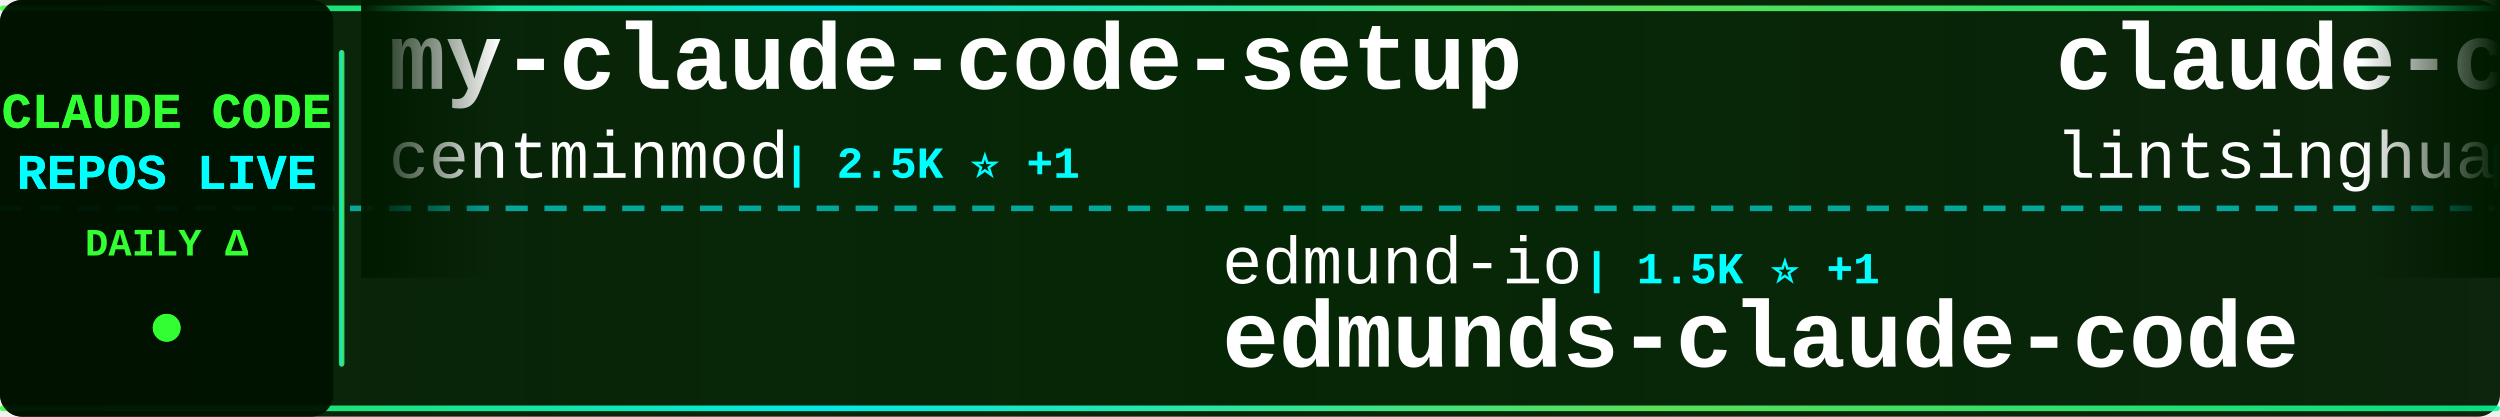
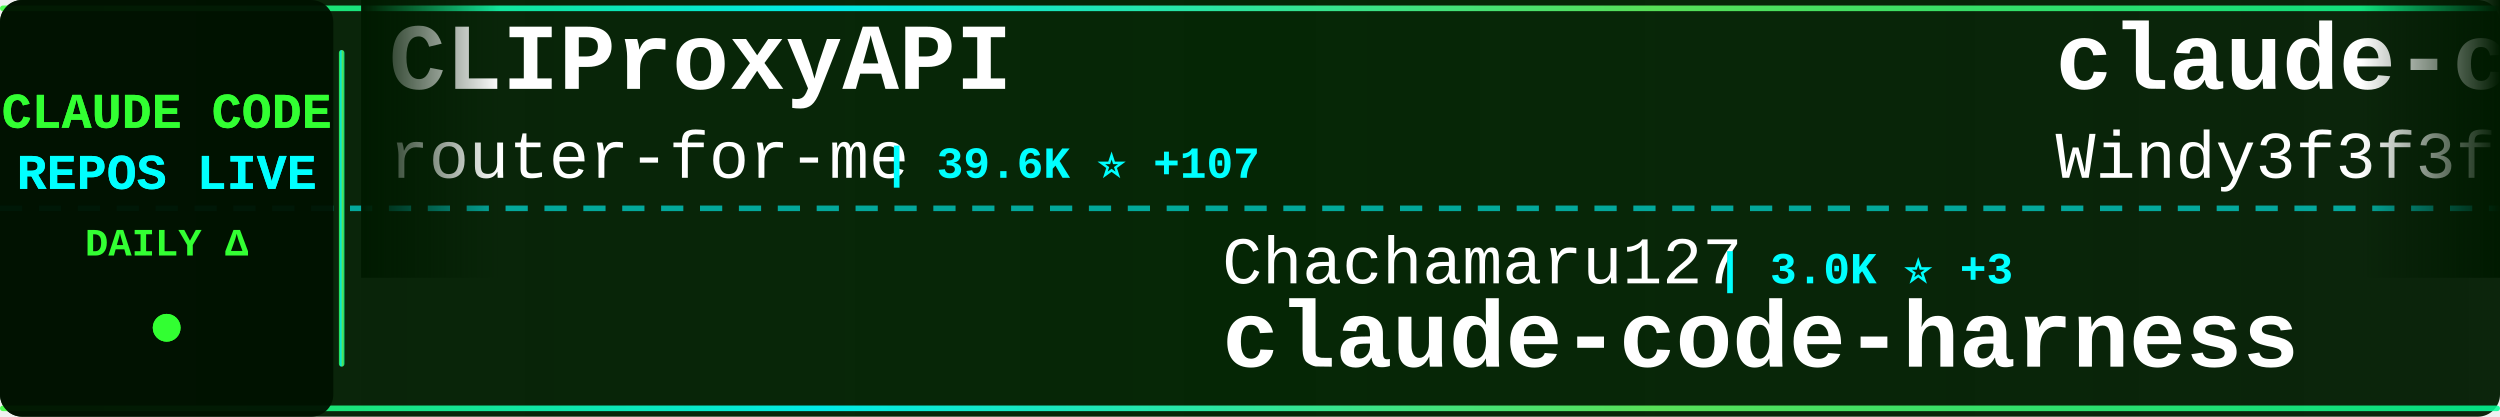
<svg xmlns="http://www.w3.org/2000/svg" width="900" height="150">
  <defs>
    <linearGradient id="tickerBg" x1="0%" y1="0%" x2="100%" y2="0%">
      <stop offset="0%" style="stop-color:#001a00;stop-opacity:0.95" />
      <stop offset="50%" style="stop-color:#002200;stop-opacity:0.98" />
      <stop offset="100%" style="stop-color:#001a00;stop-opacity:0.95" />
    </linearGradient>
    <linearGradient id="borderGrad" x1="0%" y1="0%" x2="100%" y2="0%">
      <stop offset="0%" style="stop-color:#33ff33;stop-opacity:0.85">
        <animate attributeName="stop-opacity" values="0.85;1;0.85" dur="2s" repeatCount="indefinite" />
      </stop>
      <stop offset="33%" style="stop-color:#00ffff;stop-opacity:0.9">
        <animate attributeName="stop-opacity" values="0.9;1;0.9" dur="2.2s" repeatCount="indefinite" />
      </stop>
      <stop offset="66%" style="stop-color:#66ff66;stop-opacity:0.85">
        <animate attributeName="stop-opacity" values="0.85;1;0.85" dur="1.8s" repeatCount="indefinite" />
      </stop>
      <stop offset="100%" style="stop-color:#00ff99;stop-opacity:0.85">
        <animate attributeName="stop-opacity" values="0.85;1;0.85" dur="2s" repeatCount="indefinite" />
      </stop>
    </linearGradient>
    <filter id="textGlow">
      <feGaussianBlur stdDeviation="0.1" result="coloredBlur" />
      <feMerge>
        <feMergeNode in="coloredBlur" />
        <feMergeNode in="SourceGraphic" />
      </feMerge>
    </filter>
    <filter id="metricGlow">
      <feGaussianBlur stdDeviation="0.2" result="coloredBlur" />
      <feMerge>
        <feMergeNode in="coloredBlur" />
        <feMergeNode in="SourceGraphic" />
      </feMerge>
    </filter>
    <linearGradient id="leftFade" x1="0%" y1="0%" x2="100%" y2="0%">
      <stop offset="0%" style="stop-color:#001a00;stop-opacity:1" />
      <stop offset="100%" style="stop-color:#001a00;stop-opacity:0" />
    </linearGradient>
    <linearGradient id="rightFade" x1="0%" y1="0%" x2="100%" y2="0%">
      <stop offset="0%" style="stop-color:#001a00;stop-opacity:0" />
      <stop offset="100%" style="stop-color:#001a00;stop-opacity:1" />
    </linearGradient>
  </defs>
  <rect width="900" height="150" fill="url(#tickerBg)" rx="8" />
  <rect x="0" y="2" width="900" height="2" fill="url(#borderGrad)" rx="1" />
  <rect x="0" y="146" width="900" height="2" fill="url(#borderGrad)" rx="1" />
  <line x1="0" y1="75" x2="900" y2="75" stroke="#00ffff" stroke-width="2" stroke-dasharray="8 6" opacity="0.6" />
  <rect x="0" y="0" width="120" height="150" fill="#001100" opacity="0.95" rx="8" />
  <text x="60" y="46" font-family="'Courier New', monospace" font-size="18" font-weight="bold" fill="#33ff33" text-anchor="middle" filter="url(#textGlow)">
    CLAUDE CODE
  </text>
  <text x="60" y="68" font-family="'Courier New', monospace" font-size="18" font-weight="bold" fill="#00ffff" text-anchor="middle" filter="url(#textGlow)">
    REPOS LIVE
  </text>
  <text x="60" y="92" font-family="'Courier New', monospace" font-size="14" font-weight="bold" fill="#33ff33" text-anchor="middle">
    DAILY Δ
  </text>
  <circle cx="60" cy="118" r="5" fill="#33ff33" filter="url(#metricGlow)">
    <animate attributeName="r" values="4;6;4" dur="1.5s" repeatCount="indefinite" />
    <animate attributeName="opacity" values="0.6;1;0.6" dur="1.5s" repeatCount="indefinite" />
  </circle>
  <rect x="122" y="18" width="2" height="114" fill="url(#borderGrad)" rx="1" />
  <clipPath id="tickerClip">
    <rect x="130" y="0" width="770" height="150" />
  </clipPath>
  <g clip-path="url(#tickerClip)">
    <g id="tickerItems">
      <animateTransform attributeName="transform" attributeType="XML" type="translate" from="0 0" to="-3000 0" dur="54s" repeatCount="indefinite" />
      <g transform="translate(0, 0)">
-         <text x="140" y="32" font-family="'Courier New', monospace" font-size="34" font-weight="bold" fill="#ffffff">my-claude-code-setup</text>
-         <text x="140" y="64" font-family="'Courier New', monospace" font-size="24" font-weight="normal" fill="#ffffff" opacity="1.0">centminmod</text>
-         <text x="282" y="64" font-family="'Courier New', monospace" font-size="16" font-weight="bold" fill="#00ffff"> | 2.5K ⭐ +1</text>
+         <text x="140" y="32" font-family="'Courier New', monospace" font-size="34" font-weight="bold" fill="#ffffff">CLIProxyAPI</text>
+         <text x="140" y="64" font-family="'Courier New', monospace" font-size="24" font-weight="normal" fill="#ffffff" opacity="1.0">router-for-me</text>
+         <text x="318" y="64" font-family="'Courier New', monospace" font-size="16" font-weight="bold" fill="#00ffff"> | 39.6K ⭐ +107</text>
      </g>
      <g transform="translate(300, 0)">
-         <text x="140" y="102" font-family="'Courier New', monospace" font-size="24" font-weight="normal" fill="#ffffff" opacity="1.0">edmund-io</text>
-         <text x="270" y="102" font-family="'Courier New', monospace" font-size="16" font-weight="bold" fill="#00ffff"> | 1.5K ⭐ +1</text>
-         <text x="140" y="132" font-family="'Courier New', monospace" font-size="34" font-weight="bold" fill="#ffffff">edmunds-claude-code</text>
+         <text x="140" y="102" font-family="'Courier New', monospace" font-size="24" font-weight="normal" fill="#ffffff" opacity="1.0">Chachamaru127</text>
+         <text x="318" y="102" font-family="'Courier New', monospace" font-size="16" font-weight="bold" fill="#00ffff"> | 3.0K ⭐ +3</text>
+         <text x="140" y="132" font-family="'Courier New', monospace" font-size="34" font-weight="bold" fill="#ffffff">claude-code-harness</text>
      </g>
      <g transform="translate(600, 0)">
-         <text x="140" y="32" font-family="'Courier New', monospace" font-size="34" font-weight="bold" fill="#ffffff">claude-code-book</text>
-         <text x="140" y="64" font-family="'Courier New', monospace" font-size="24" font-weight="normal" fill="#ffffff" opacity="1.0">lintsinghua</text>
-         <text x="294" y="64" font-family="'Courier New', monospace" font-size="16" font-weight="bold" fill="#00ffff"> | 3.9K ⭐ +4</text>
+         <text x="140" y="32" font-family="'Courier New', monospace" font-size="34" font-weight="bold" fill="#ffffff">claude-code-from-scratch</text>
+         <text x="140" y="64" font-family="'Courier New', monospace" font-size="24" font-weight="normal" fill="#ffffff" opacity="1.0">Windy3f3f3f3f</text>
+         <text x="318" y="64" font-family="'Courier New', monospace" font-size="16" font-weight="bold" fill="#00ffff"> | 2.2K ⭐ +18</text>
      </g>
      <g transform="translate(900, 0)">
+         <text x="140" y="102" font-family="'Courier New', monospace" font-size="24" font-weight="normal" fill="#ffffff" opacity="1.0">fuergaosi233</text>
+         <text x="306" y="102" font-family="'Courier New', monospace" font-size="16" font-weight="bold" fill="#00ffff"> | 2.7K ⭐ +1</text>
+         <text x="140" y="132" font-family="'Courier New', monospace" font-size="34" font-weight="bold" fill="#ffffff">claude-code-proxy</text>
+       </g>
+       <g transform="translate(1200, 0)">
+         <text x="140" y="32" font-family="'Courier New', monospace" font-size="34" font-weight="bold" fill="#ffffff">awesome-claude-code</text>
+         <text x="140" y="64" font-family="'Courier New', monospace" font-size="24" font-weight="normal" fill="#ffffff" opacity="1.0">jqueryscript</text>
+         <text x="306" y="64" font-family="'Courier New', monospace" font-size="16" font-weight="bold" fill="#00ffff"> | 459 ⭐</text>
+       </g>
+       <g transform="translate(1500, 0)">
        <text x="140" y="102" font-family="'Courier New', monospace" font-size="24" font-weight="normal" fill="#ffffff" opacity="1.0">Alishahryar1</text>
-         <text x="306" y="102" font-family="'Courier New', monospace" font-size="16" font-weight="bold" fill="#00ffff"> | 39.2K ⭐ +167</text>
+         <text x="306" y="102" font-family="'Courier New', monospace" font-size="16" font-weight="bold" fill="#00ffff"> | 39.3K ⭐ +161</text>
        <text x="140" y="132" font-family="'Courier New', monospace" font-size="34" font-weight="bold" fill="#ffffff">free-claude-code</text>
      </g>
-       <g transform="translate(1200, 0)">
-         <text x="140" y="32" font-family="'Courier New', monospace" font-size="34" font-weight="bold" fill="#ffffff">claude-code-spec-workflo...</text>
-         <text x="140" y="64" font-family="'Courier New', monospace" font-size="24" font-weight="normal" fill="#ffffff" opacity="1.0">Pimzino</text>
-         <text x="246" y="64" font-family="'Courier New', monospace" font-size="16" font-weight="bold" fill="#00ffff"> | 3.8K ⭐ +1</text>
-       </g>
-       <g transform="translate(1500, 0)">
-         <text x="140" y="102" font-family="'Courier New', monospace" font-size="24" font-weight="normal" fill="#ffffff" opacity="1.0">RichardAtCT</text>
-         <text x="294" y="102" font-family="'Courier New', monospace" font-size="16" font-weight="bold" fill="#00ffff"> | 2.7K ⭐ +2</text>
-         <text x="140" y="132" font-family="'Courier New', monospace" font-size="34" font-weight="bold" fill="#ffffff">claude-code-telegram</text>
-       </g>
      <g transform="translate(1800, 0)">
-         <text x="140" y="32" font-family="'Courier New', monospace" font-size="34" font-weight="bold" fill="#ffffff">how-claude-code-works</text>
-         <text x="140" y="64" font-family="'Courier New', monospace" font-size="24" font-weight="normal" fill="#ffffff" opacity="1.0">Windy3f3f3f3f</text>
-         <text x="318" y="64" font-family="'Courier New', monospace" font-size="16" font-weight="bold" fill="#00ffff"> | 3.1K ⭐ +19</text>
+         <text x="140" y="32" font-family="'Courier New', monospace" font-size="34" font-weight="bold" fill="#ffffff">awesome-claude-code-tool...</text>
+         <text x="140" y="64" font-family="'Courier New', monospace" font-size="24" font-weight="normal" fill="#ffffff" opacity="1.0">rohitg00</text>
+         <text x="258" y="64" font-family="'Courier New', monospace" font-size="16" font-weight="bold" fill="#00ffff"> | 2.3K ⭐ +4</text>
      </g>
      <g transform="translate(2100, 0)">
-         <text x="140" y="102" font-family="'Courier New', monospace" font-size="24" font-weight="normal" fill="#ffffff" opacity="1.0">1rgs</text>
-         <text x="210" y="102" font-family="'Courier New', monospace" font-size="16" font-weight="bold" fill="#00ffff"> | 3.7K ⭐ +4</text>
-         <text x="140" y="132" font-family="'Courier New', monospace" font-size="34" font-weight="bold" fill="#ffffff">claude-code-proxy</text>
+         <text x="140" y="102" font-family="'Courier New', monospace" font-size="24" font-weight="normal" fill="#ffffff" opacity="1.0">shanraisshan</text>
+         <text x="306" y="102" font-family="'Courier New', monospace" font-size="16" font-weight="bold" fill="#00ffff"> | 62.3K ⭐ +83</text>
+         <text x="140" y="132" font-family="'Courier New', monospace" font-size="34" font-weight="bold" fill="#ffffff">claude-code-best-practic...</text>
      </g>
      <g transform="translate(2400, 0)">
-         <text x="140" y="32" font-family="'Courier New', monospace" font-size="34" font-weight="bold" fill="#ffffff">claude-code-from-source</text>
-         <text x="140" y="64" font-family="'Courier New', monospace" font-size="24" font-weight="normal" fill="#ffffff" opacity="1.0">alejandrobalderas</text>
-         <text x="366" y="64" font-family="'Courier New', monospace" font-size="16" font-weight="bold" fill="#00ffff"> | 2.5K ⭐ +70</text>
+         <text x="140" y="32" font-family="'Courier New', monospace" font-size="34" font-weight="bold" fill="#ffffff">Claude-Code-Usage-Monito...</text>
+         <text x="140" y="64" font-family="'Courier New', monospace" font-size="24" font-weight="normal" fill="#ffffff" opacity="1.0">Maciek-roboblog</text>
+         <text x="342" y="64" font-family="'Courier New', monospace" font-size="16" font-weight="bold" fill="#00ffff"> | 8.4K ⭐ +15</text>
      </g>
      <g transform="translate(2700, 0)">
-         <text x="140" y="102" font-family="'Courier New', monospace" font-size="24" font-weight="normal" fill="#ffffff" opacity="1.0">777genius</text>
-         <text x="270" y="102" font-family="'Courier New', monospace" font-size="16" font-weight="bold" fill="#00ffff"> | 919 ⭐</text>
-         <text x="140" y="132" font-family="'Courier New', monospace" font-size="34" font-weight="bold" fill="#ffffff">claude-code-source-code</text>
+         <text x="140" y="102" font-family="'Courier New', monospace" font-size="24" font-weight="normal" fill="#ffffff" opacity="1.0">affaan-m</text>
+         <text x="258" y="102" font-family="'Courier New', monospace" font-size="16" font-weight="bold" fill="#00ffff"> | 227.6K ⭐ +414</text>
+         <text x="140" y="132" font-family="'Courier New', monospace" font-size="34" font-weight="bold" fill="#ffffff">ECC</text>
      </g>
      <g transform="translate(3000, 0)">
-         <text x="140" y="32" font-family="'Courier New', monospace" font-size="34" font-weight="bold" fill="#ffffff">my-claude-code-setup</text>
-         <text x="140" y="64" font-family="'Courier New', monospace" font-size="24" font-weight="normal" fill="#ffffff" opacity="1.0">centminmod</text>
-         <text x="282" y="64" font-family="'Courier New', monospace" font-size="16" font-weight="bold" fill="#00ffff"> | 2.5K ⭐ +1</text>
+         <text x="140" y="32" font-family="'Courier New', monospace" font-size="34" font-weight="bold" fill="#ffffff">CLIProxyAPI</text>
+         <text x="140" y="64" font-family="'Courier New', monospace" font-size="24" font-weight="normal" fill="#ffffff" opacity="1.0">router-for-me</text>
+         <text x="318" y="64" font-family="'Courier New', monospace" font-size="16" font-weight="bold" fill="#00ffff"> | 39.6K ⭐ +107</text>
      </g>
      <g transform="translate(3300, 0)">
-         <text x="140" y="102" font-family="'Courier New', monospace" font-size="24" font-weight="normal" fill="#ffffff" opacity="1.0">edmund-io</text>
-         <text x="270" y="102" font-family="'Courier New', monospace" font-size="16" font-weight="bold" fill="#00ffff"> | 1.5K ⭐ +1</text>
-         <text x="140" y="132" font-family="'Courier New', monospace" font-size="34" font-weight="bold" fill="#ffffff">edmunds-claude-code</text>
+         <text x="140" y="102" font-family="'Courier New', monospace" font-size="24" font-weight="normal" fill="#ffffff" opacity="1.0">Chachamaru127</text>
+         <text x="318" y="102" font-family="'Courier New', monospace" font-size="16" font-weight="bold" fill="#00ffff"> | 3.0K ⭐ +3</text>
+         <text x="140" y="132" font-family="'Courier New', monospace" font-size="34" font-weight="bold" fill="#ffffff">claude-code-harness</text>
      </g>
      <g transform="translate(3600, 0)">
-         <text x="140" y="32" font-family="'Courier New', monospace" font-size="34" font-weight="bold" fill="#ffffff">claude-code-book</text>
-         <text x="140" y="64" font-family="'Courier New', monospace" font-size="24" font-weight="normal" fill="#ffffff" opacity="1.0">lintsinghua</text>
-         <text x="294" y="64" font-family="'Courier New', monospace" font-size="16" font-weight="bold" fill="#00ffff"> | 3.9K ⭐ +4</text>
+         <text x="140" y="32" font-family="'Courier New', monospace" font-size="34" font-weight="bold" fill="#ffffff">claude-code-from-scratch</text>
+         <text x="140" y="64" font-family="'Courier New', monospace" font-size="24" font-weight="normal" fill="#ffffff" opacity="1.0">Windy3f3f3f3f</text>
+         <text x="318" y="64" font-family="'Courier New', monospace" font-size="16" font-weight="bold" fill="#00ffff"> | 2.2K ⭐ +18</text>
      </g>
      <g transform="translate(3900, 0)">
-         <text x="140" y="102" font-family="'Courier New', monospace" font-size="24" font-weight="normal" fill="#ffffff" opacity="1.0">Alishahryar1</text>
-         <text x="306" y="102" font-family="'Courier New', monospace" font-size="16" font-weight="bold" fill="#00ffff"> | 39.2K ⭐ +167</text>
-         <text x="140" y="132" font-family="'Courier New', monospace" font-size="34" font-weight="bold" fill="#ffffff">free-claude-code</text>
+         <text x="140" y="102" font-family="'Courier New', monospace" font-size="24" font-weight="normal" fill="#ffffff" opacity="1.0">fuergaosi233</text>
+         <text x="306" y="102" font-family="'Courier New', monospace" font-size="16" font-weight="bold" fill="#00ffff"> | 2.7K ⭐ +1</text>
+         <text x="140" y="132" font-family="'Courier New', monospace" font-size="34" font-weight="bold" fill="#ffffff">claude-code-proxy</text>
      </g>
    </g>
  </g>
  <rect x="130" y="0" width="50" height="100" fill="url(#leftFade)" />
  <rect x="850" y="0" width="50" height="100" fill="url(#rightFade)" />
</svg>
